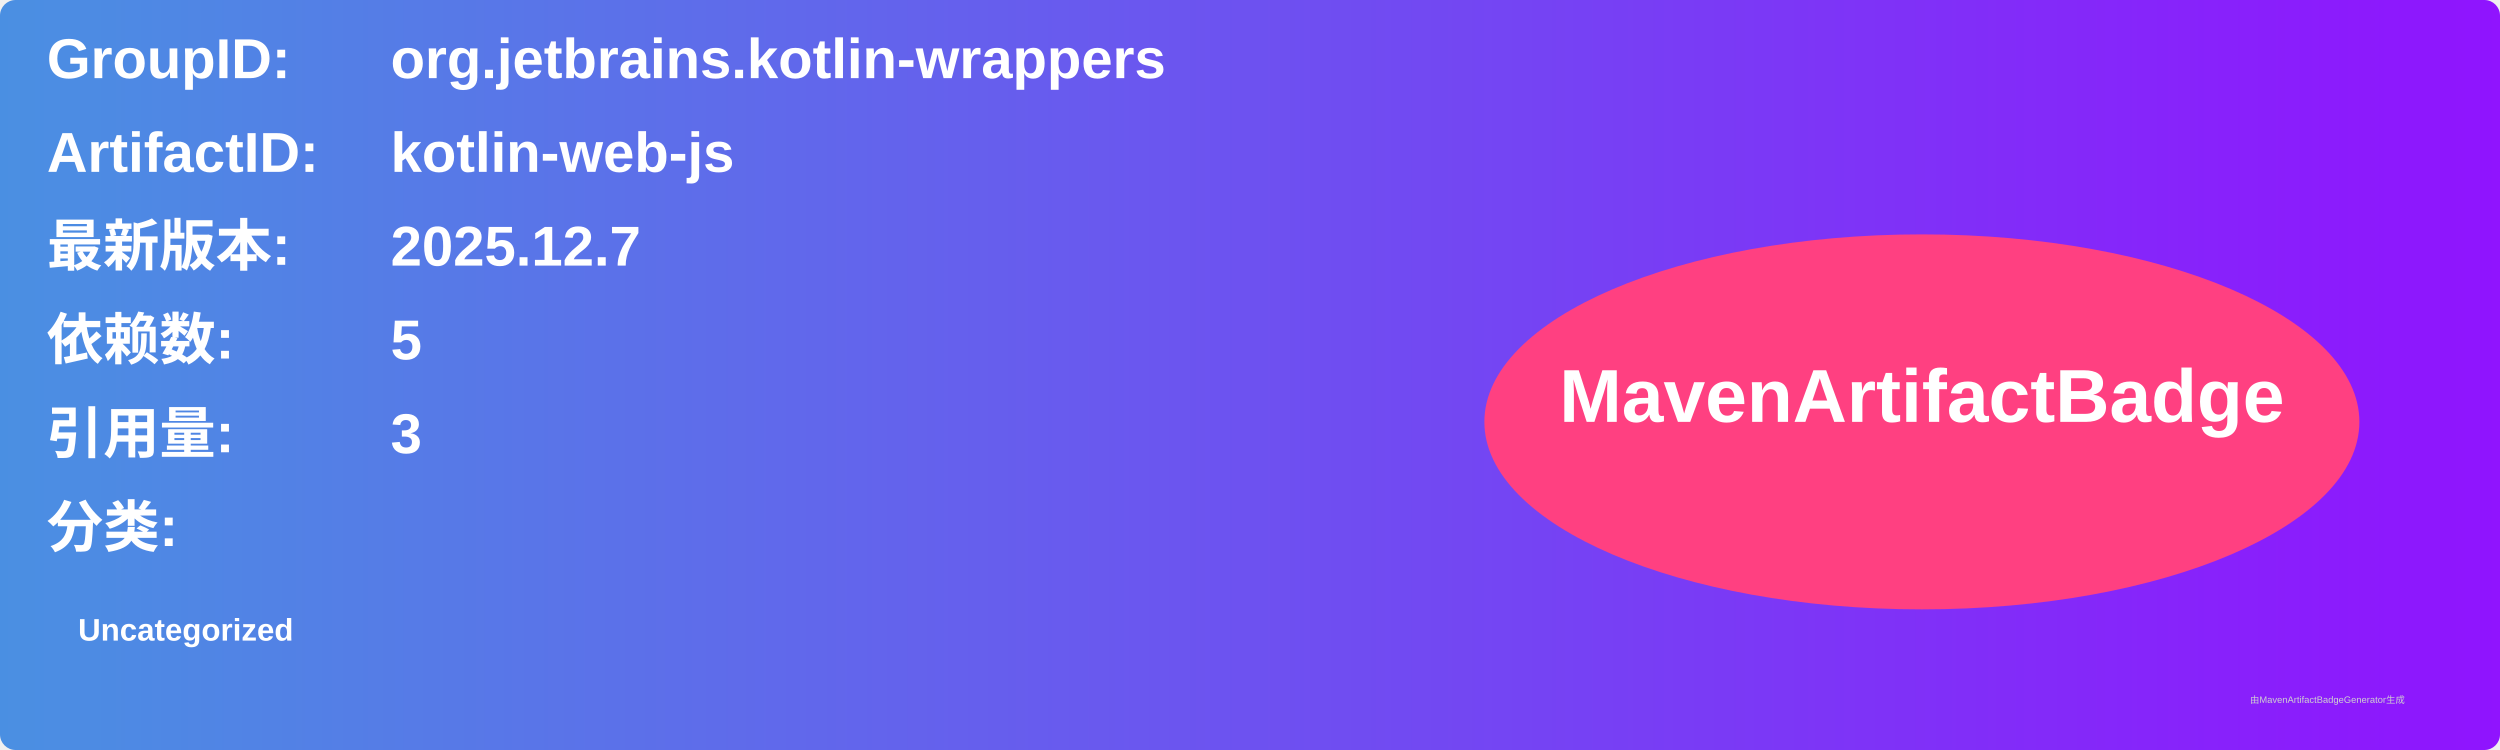
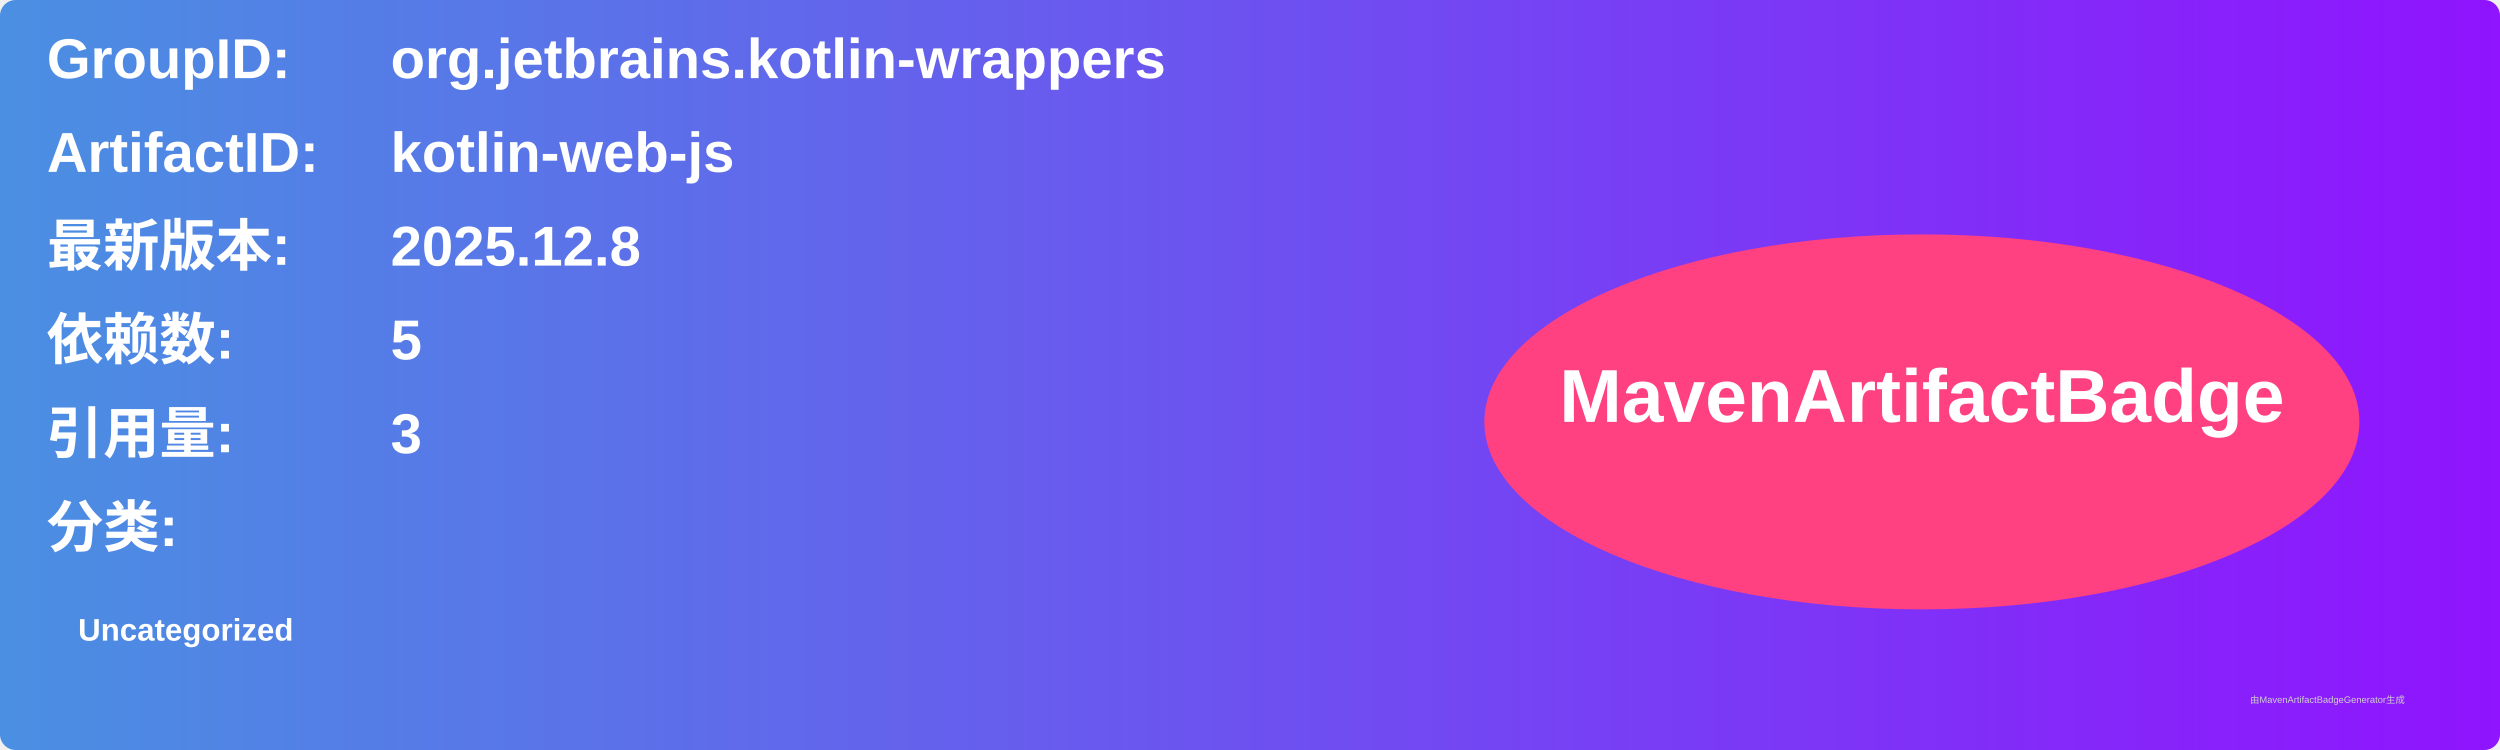
<svg xmlns="http://www.w3.org/2000/svg" width="800" height="240" viewBox="0 0 800 240">
  <linearGradient id="grad" x1="0%" y1="0%" x2="100%" y2="0%">
    <stop offset="0%" stop-color="#4a90e2" />
    <stop offset="100%" stop-color="#9013fe" />
  </linearGradient>
  <rect width="100%" height="100%" rx="5" ry="5" fill="url(#grad)" />
  <g transform="translate(15, 15)">
    <text x="0" y="10" font-family="Arial" font-size="18" fill="white" font-weight="bold" width="260">GroupID:</text>
    <text x="110" y="10" font-family="Arial" font-size="18" fill="white" font-weight="bold" width="460">org.jetbrains.kotlin-wrappers</text>
    <text x="0" y="40" font-family="Arial" font-size="18" fill="white" font-weight="bold" width="260">ArtifactID:</text>
    <text x="110" y="40" font-family="Arial" font-size="18" fill="white" font-weight="bold" width="460">kotlin-web-js</text>
    <text x="0" y="70" font-family="Arial" font-size="18" fill="white" font-weight="bold">最新版本:</text>
    <text x="110" y="70" font-family="Arial" font-size="18" fill="white" font-weight="bold">
-       <tspan font-weight="bold">2025.12.7</tspan>
+       <tspan font-weight="bold">2025.12.8</tspan>
    </text>
    <text x="0" y="100" font-family="Arial" font-size="18" fill="white" font-weight="bold">依赖数: </text>
    <text x="110" y="100" font-family="Arial" font-size="18" fill="white">
      <tspan font-weight="bold">5</tspan>
    </text>
    <text x="0" y="130" font-family="Arial" font-size="18" fill="white" font-weight="bold">引用量: </text>
    <text x="110" y="130" font-family="Arial" font-size="18" fill="white">
      <tspan font-weight="bold">3</tspan>
    </text>
    <text x="0" y="160" font-family="Arial" font-size="18" fill="white" font-weight="bold">分类:</text>
    <text x="10" y="190" font-family="Arial" font-size="10" fill="white">
      <tspan font-weight="bold">Uncategorized</tspan>
    </text>
    <ellipse cx="600" cy="120" rx="140" ry="60" fill="#ff4081" />
    <text x="600" y="120" text-anchor="middle" font-family="Arial" font-size="24" fill="white" font-weight="bold">MavenArtifactBadge</text>
  </g>
  <text x="720" y="225" font-family="Arial" font-size="3" fill="#d0d0d0">由MavenArtifactBadgeGenerator生成</text>
</svg>
